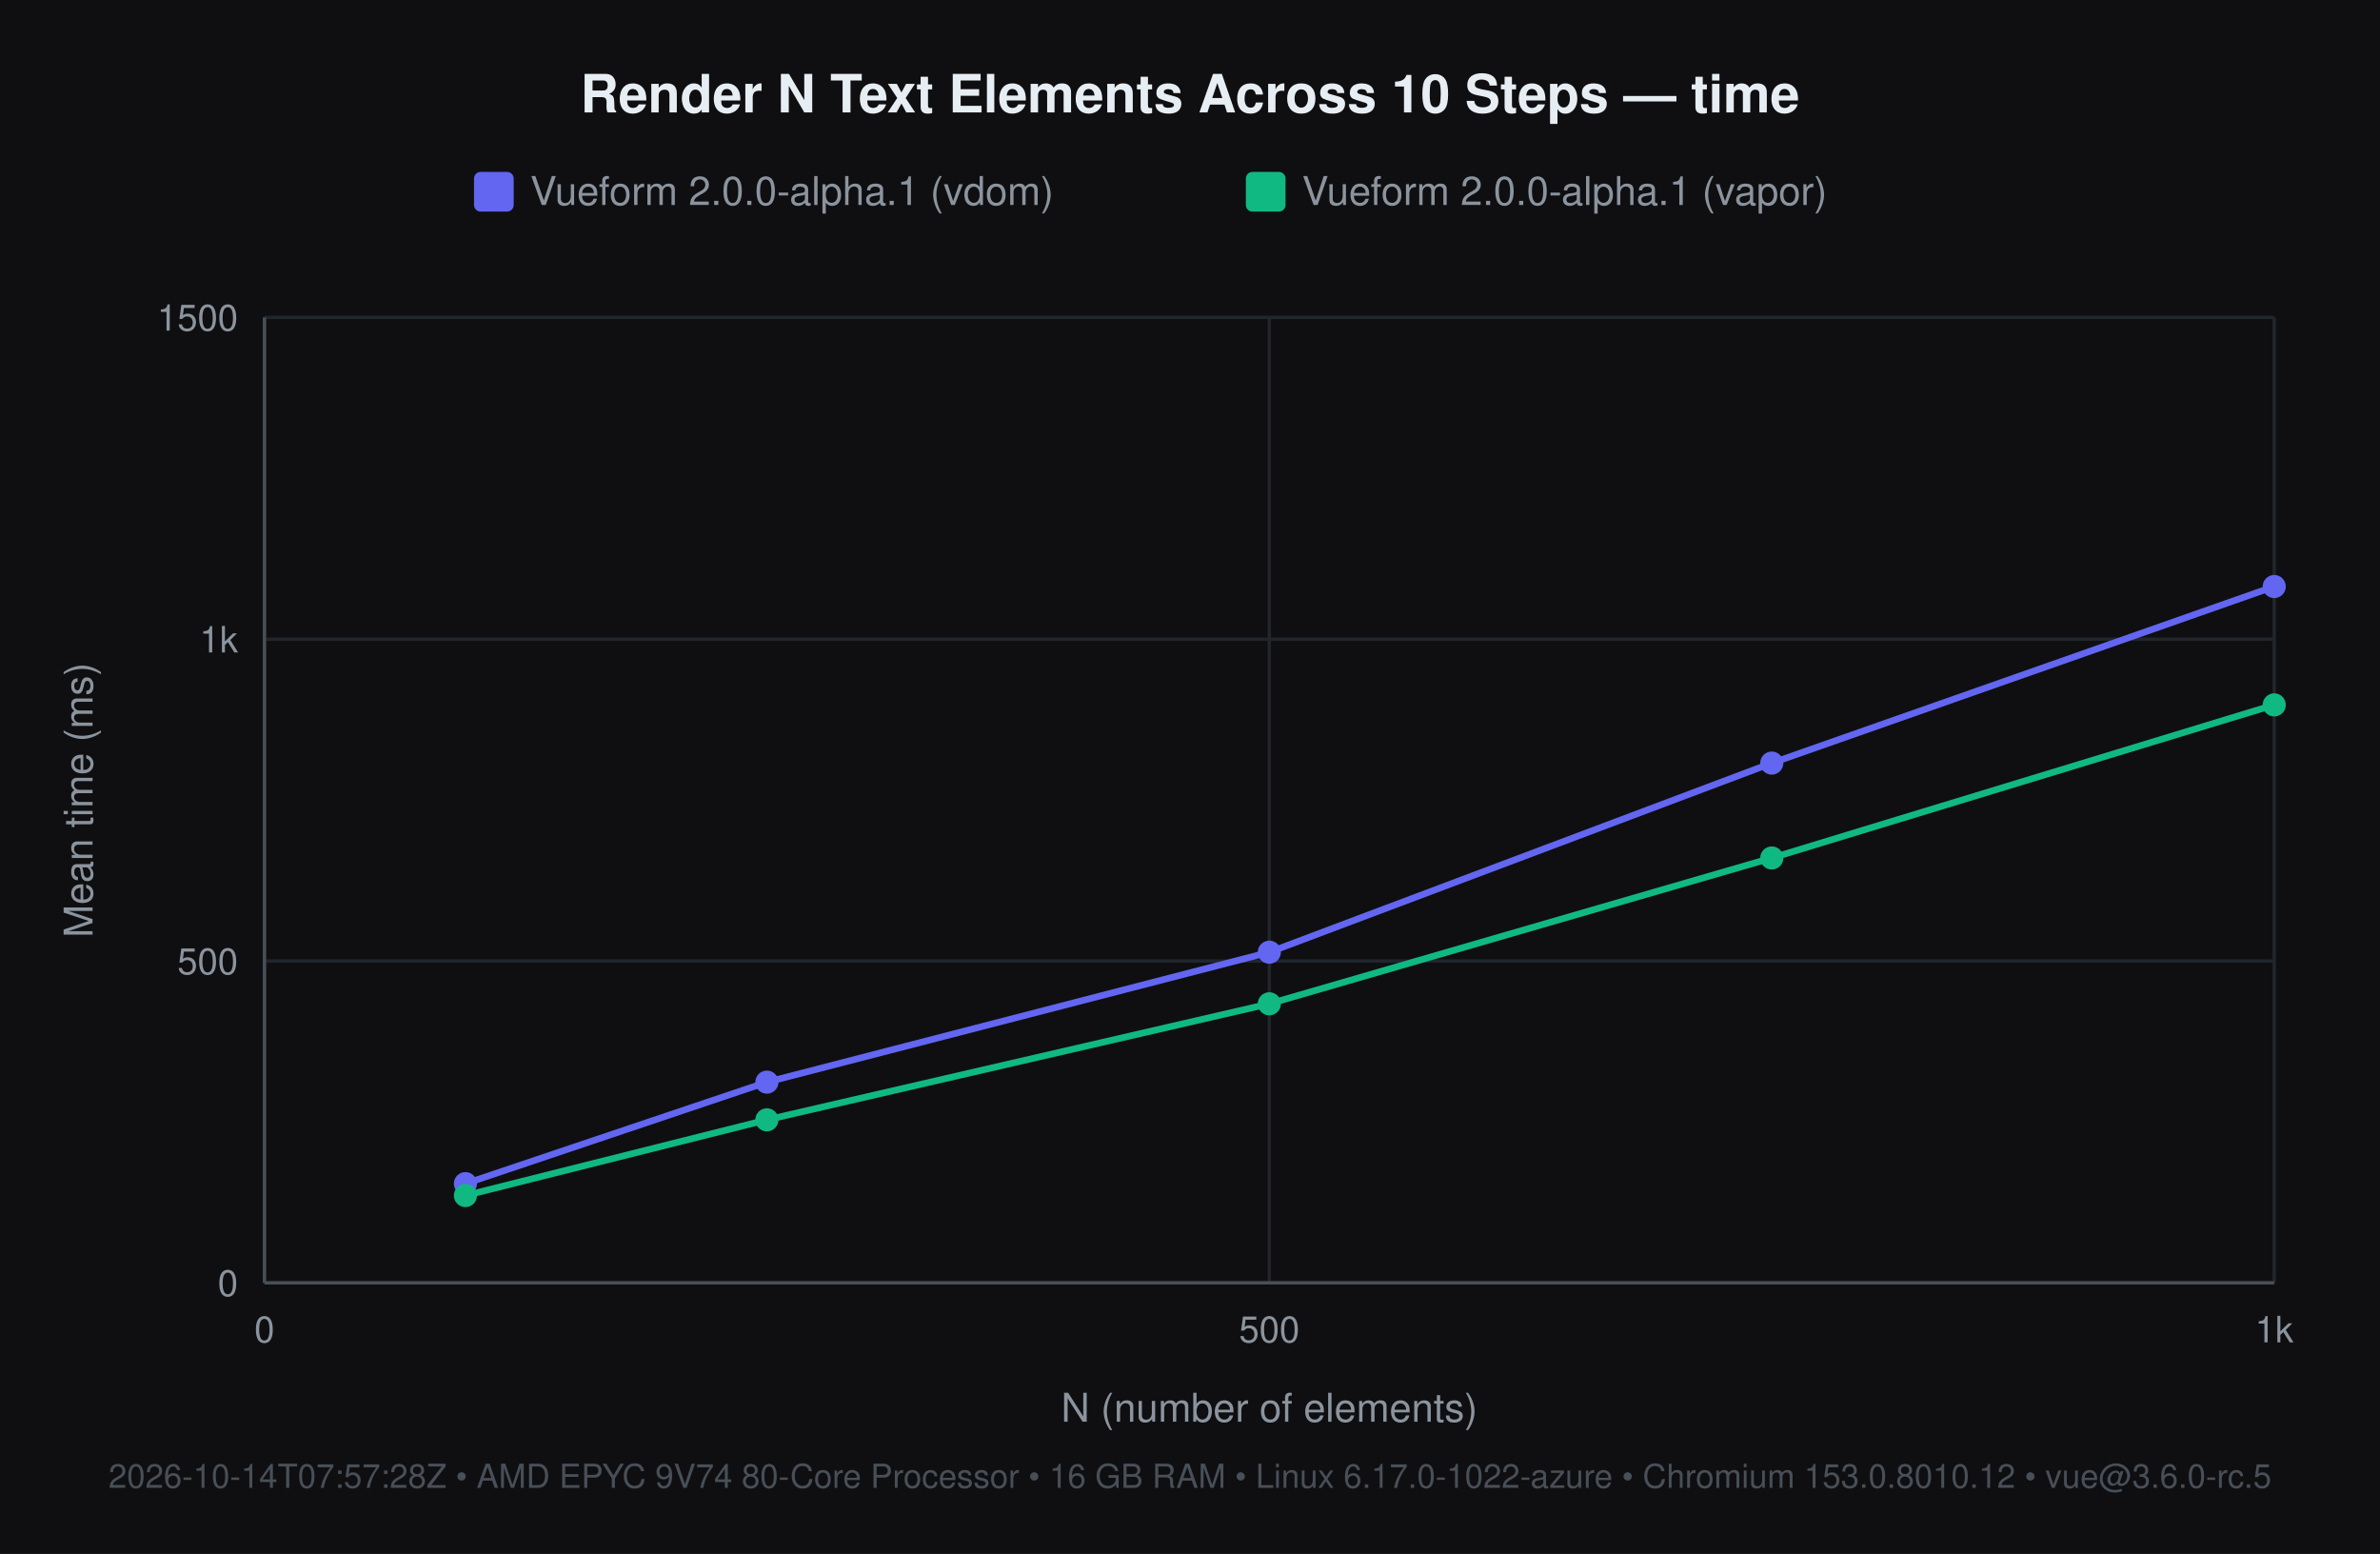
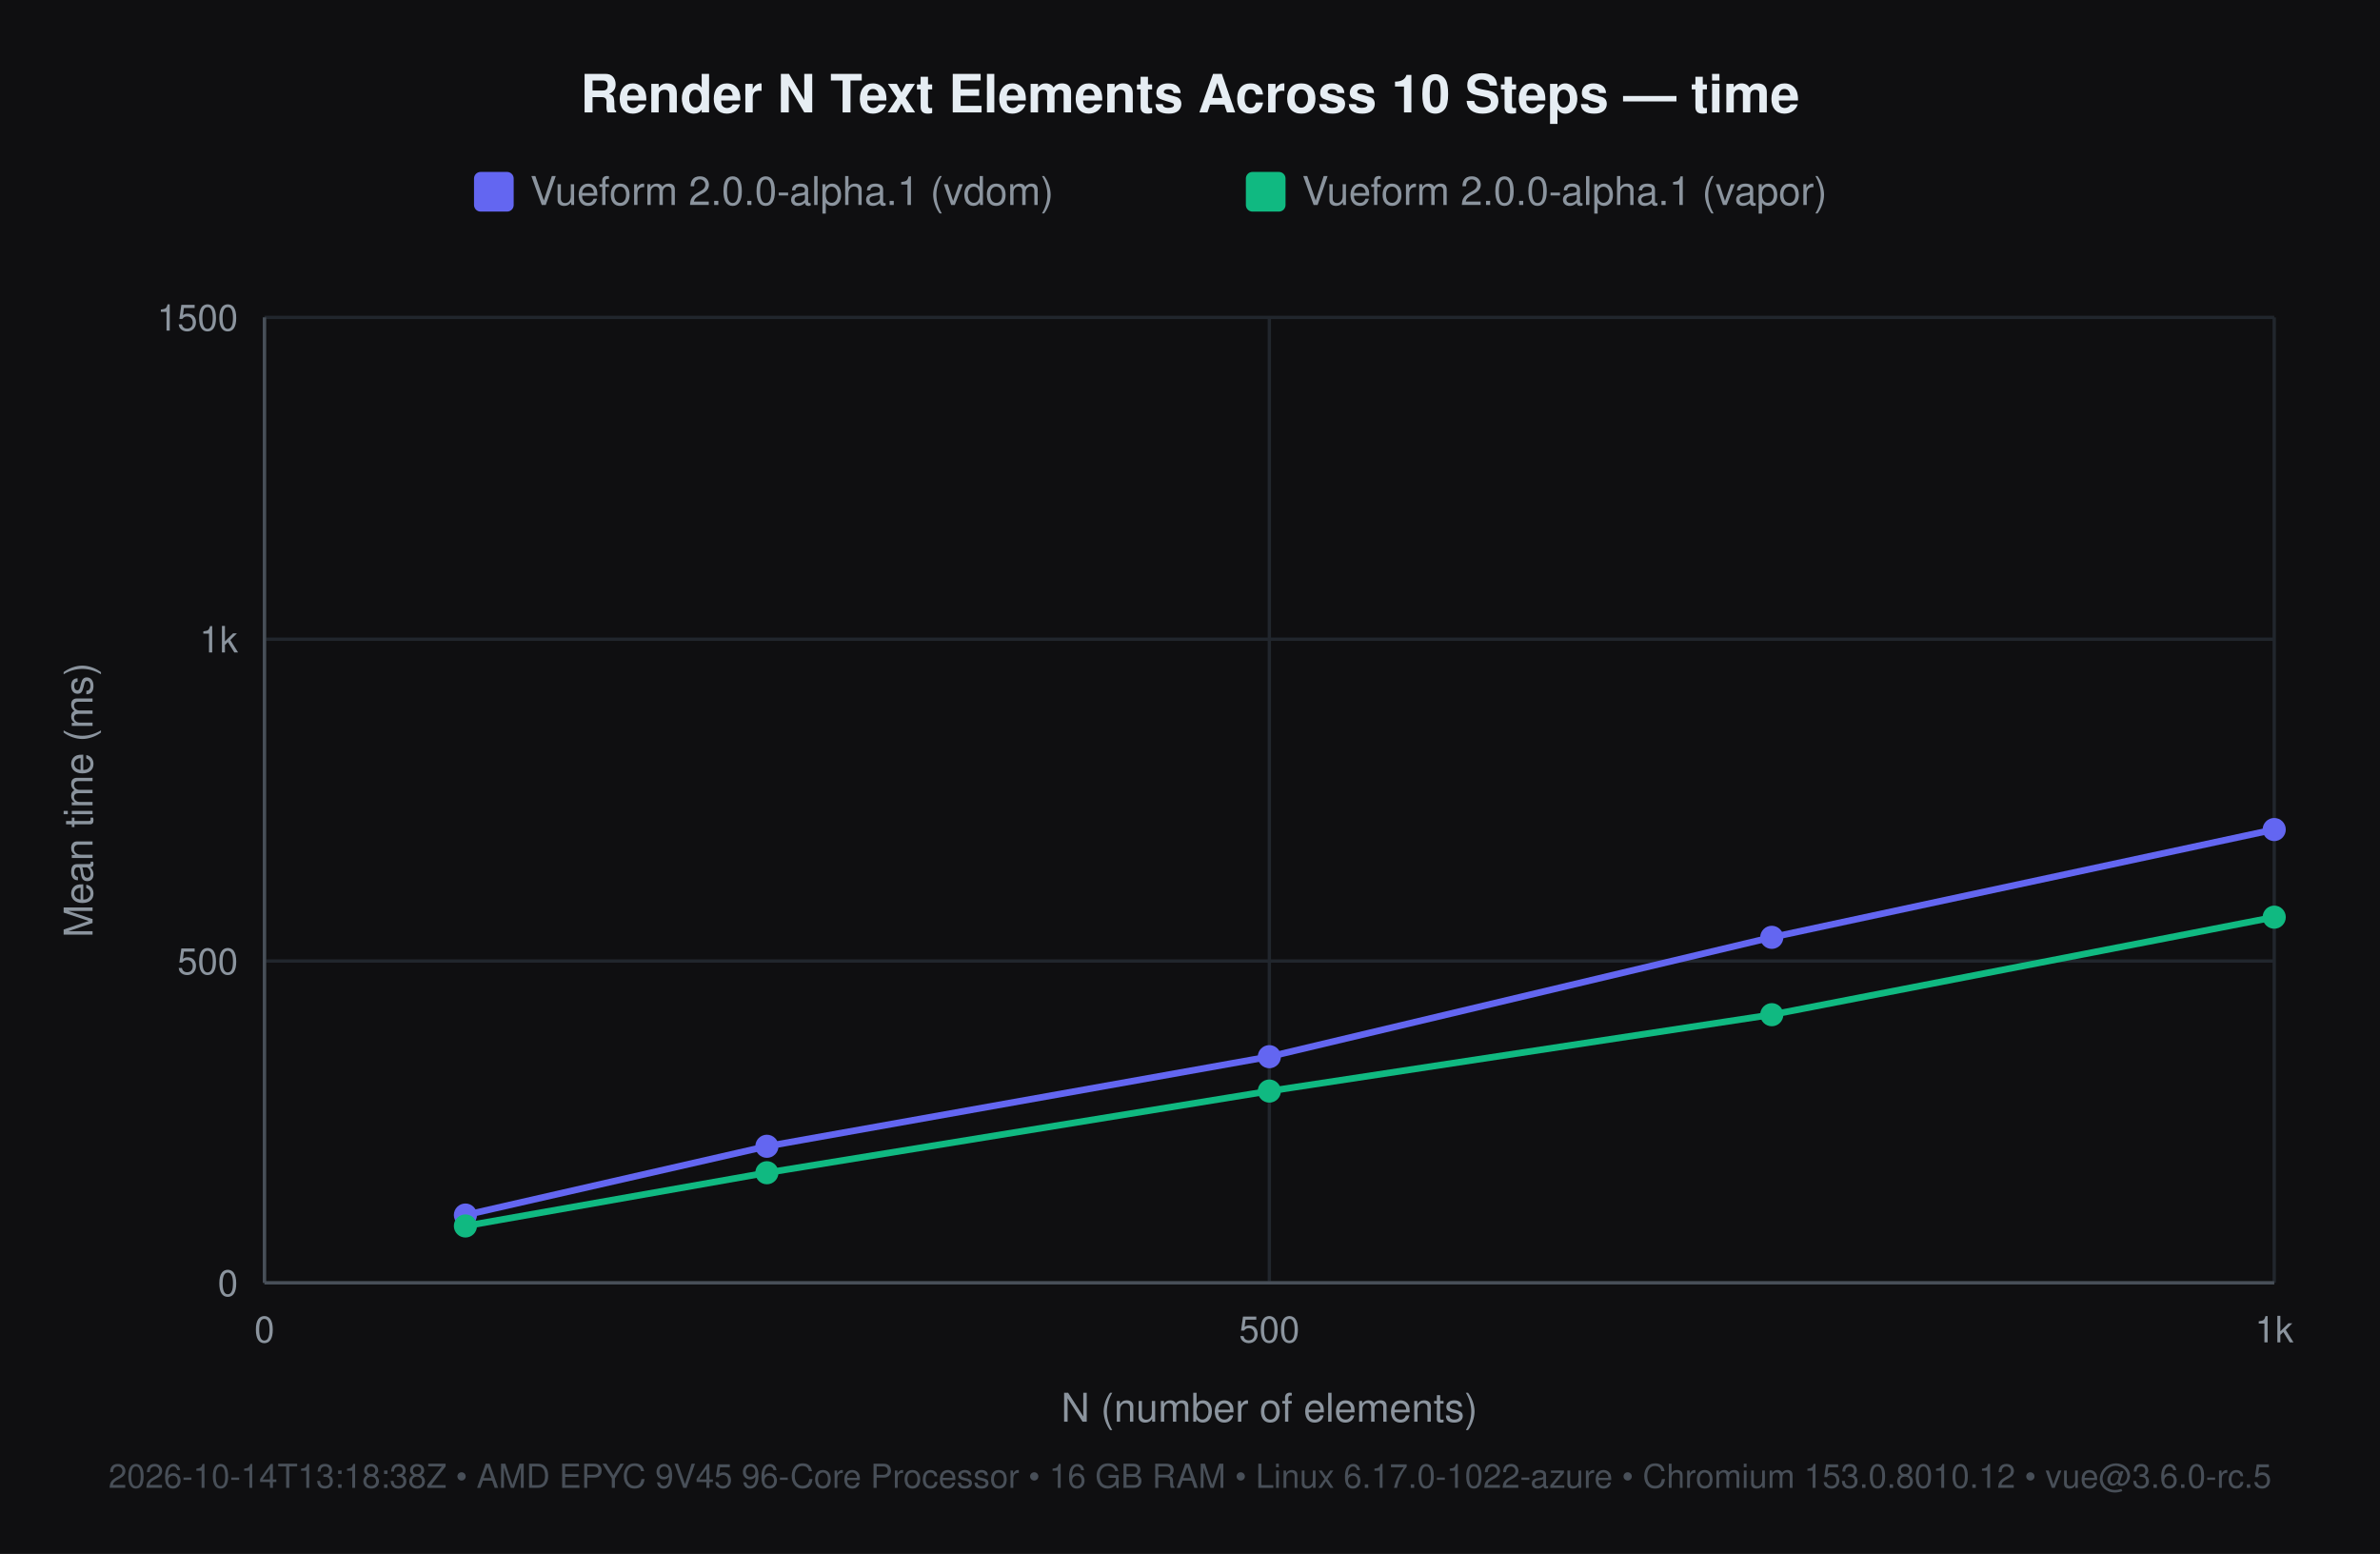
<svg xmlns="http://www.w3.org/2000/svg" width="720" height="470" viewBox="0 0 720 470" font-family="-apple-system, 'Segoe UI', Helvetica, Arial, sans-serif">
  <rect width="720" height="470" fill="#0f0f11" />
  <text x="360" y="34" font-size="16" font-weight="600" fill="#e6edf3" text-anchor="middle">Render N Text Elements Across 10 Steps — time</text>
  <rect x="143.4" y="52" width="12" height="12" rx="2" fill="#6366f1" />
  <text x="160.4" y="62" font-size="12" fill="#8b949e">Vueform 2.0.0-alpha.1 (vdom)</text>
  <rect x="376.9" y="52" width="12" height="12" rx="2" fill="#10b981" />
  <text x="393.9" y="62" font-size="12" fill="#8b949e">Vueform 2.0.0-alpha.1 (vapor)</text>
  <line x1="80" y1="388" x2="688" y2="388" stroke="#21262d" stroke-width="1" />
  <text x="72" y="392" font-size="11" fill="#8b949e" text-anchor="end">0</text>
  <line x1="80" y1="290.667" x2="688" y2="290.667" stroke="#21262d" stroke-width="1" />
  <text x="72" y="294.667" font-size="11" fill="#8b949e" text-anchor="end">500</text>
  <line x1="80" y1="193.333" x2="688" y2="193.333" stroke="#21262d" stroke-width="1" />
  <text x="72" y="197.333" font-size="11" fill="#8b949e" text-anchor="end">1k</text>
  <line x1="80" y1="96" x2="688" y2="96" stroke="#21262d" stroke-width="1" />
  <text x="72" y="100" font-size="11" fill="#8b949e" text-anchor="end">1500</text>
  <line x1="80" y1="96" x2="80" y2="388" stroke="#21262d" stroke-width="1" />
  <text x="80" y="406" font-size="11" fill="#8b949e" text-anchor="middle">0</text>
  <line x1="384" y1="96" x2="384" y2="388" stroke="#21262d" stroke-width="1" />
  <text x="384" y="406" font-size="11" fill="#8b949e" text-anchor="middle">500</text>
  <line x1="688" y1="96" x2="688" y2="388" stroke="#21262d" stroke-width="1" />
  <text x="688" y="406" font-size="11" fill="#8b949e" text-anchor="middle">1k</text>
  <line x1="80" y1="388" x2="688" y2="388" stroke="#484f58" stroke-width="1" />
  <line x1="80" y1="96" x2="80" y2="388" stroke="#484f58" stroke-width="1" />
  <text x="384" y="430" font-size="12" fill="#8b949e" text-anchor="middle">N (number of elements)</text>
  <text x="28" y="242" font-size="12" fill="#8b949e" text-anchor="middle" transform="rotate(-90 28 242)">Mean time (ms)</text>
-   <text x="360" y="450" font-size="10" fill="#484f58" text-anchor="middle">2026-10-14T07:57:28Z • AMD EPYC 9V74 80-Core Processor • 16 GB RAM • Linux 6.17.0-1022-azure • Chromium 153.0.8010.12 • vue@3.6.0-rc.5</text>
-   <polyline points="140.8,358.0 232.0,327.3 384.0,288.0 536.0,230.8 688.0,177.4" fill="none" stroke="#6366f1" stroke-width="2" />
-   <circle cx="140.8" cy="358.0" r="3.5" fill="#6366f1" />
-   <circle cx="232.0" cy="327.3" r="3.5" fill="#6366f1" />
-   <circle cx="384.0" cy="288.0" r="3.5" fill="#6366f1" />
-   <circle cx="536.0" cy="230.8" r="3.5" fill="#6366f1" />
-   <circle cx="688.0" cy="177.4" r="3.5" fill="#6366f1" />
-   <polyline points="140.8,361.6 232.0,338.7 384.0,303.6 536.0,259.5 688.0,213.2" fill="none" stroke="#10b981" stroke-width="2" />
-   <circle cx="140.8" cy="361.6" r="3.5" fill="#10b981" />
-   <circle cx="232.0" cy="338.7" r="3.5" fill="#10b981" />
-   <circle cx="384.0" cy="303.6" r="3.5" fill="#10b981" />
-   <circle cx="536.0" cy="259.5" r="3.5" fill="#10b981" />
-   <circle cx="688.0" cy="213.2" r="3.5" fill="#10b981" />
+   <text x="360" y="450" font-size="10" fill="#484f58" text-anchor="middle">2026-10-14T13:18:38Z • AMD EPYC 9V45 96-Core Processor • 16 GB RAM • Linux 6.17.0-1022-azure • Chromium 153.0.8010.12 • vue@3.6.0-rc.5</text>
+   <polyline points="140.8,367.5 232.0,346.7 384.0,319.6 536.0,283.5 688.0,250.9" fill="none" stroke="#6366f1" stroke-width="2" />
+   <circle cx="140.8" cy="367.5" r="3.5" fill="#6366f1" />
+   <circle cx="232.0" cy="346.7" r="3.5" fill="#6366f1" />
+   <circle cx="384.0" cy="319.6" r="3.5" fill="#6366f1" />
+   <circle cx="536.0" cy="283.5" r="3.5" fill="#6366f1" />
+   <circle cx="688.0" cy="250.9" r="3.5" fill="#6366f1" />
+   <polyline points="140.8,370.8 232.0,354.7 384.0,330.0 536.0,306.9 688.0,277.4" fill="none" stroke="#10b981" stroke-width="2" />
+   <circle cx="140.8" cy="370.8" r="3.5" fill="#10b981" />
+   <circle cx="232.0" cy="354.7" r="3.5" fill="#10b981" />
+   <circle cx="384.0" cy="330.0" r="3.5" fill="#10b981" />
+   <circle cx="536.0" cy="306.9" r="3.5" fill="#10b981" />
+   <circle cx="688.0" cy="277.4" r="3.5" fill="#10b981" />
</svg>
